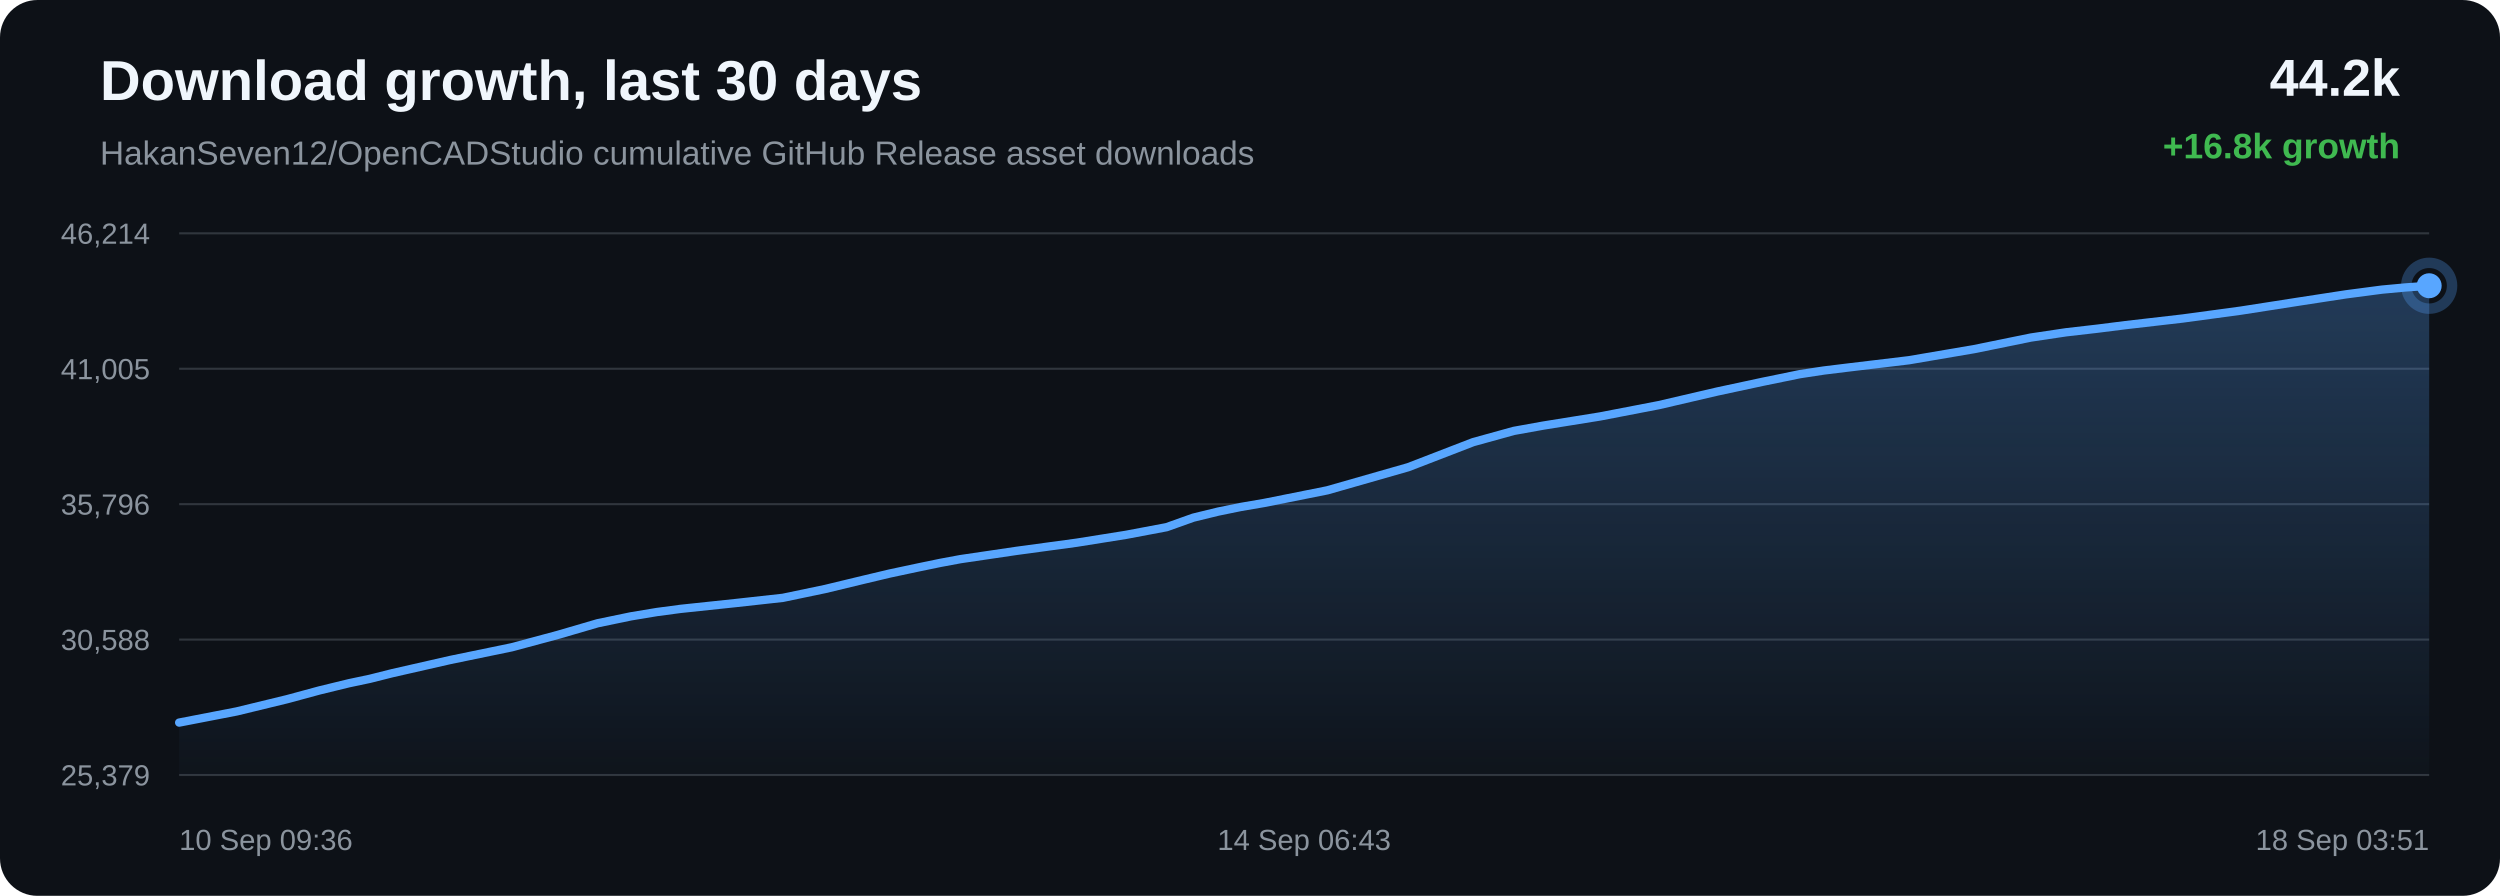
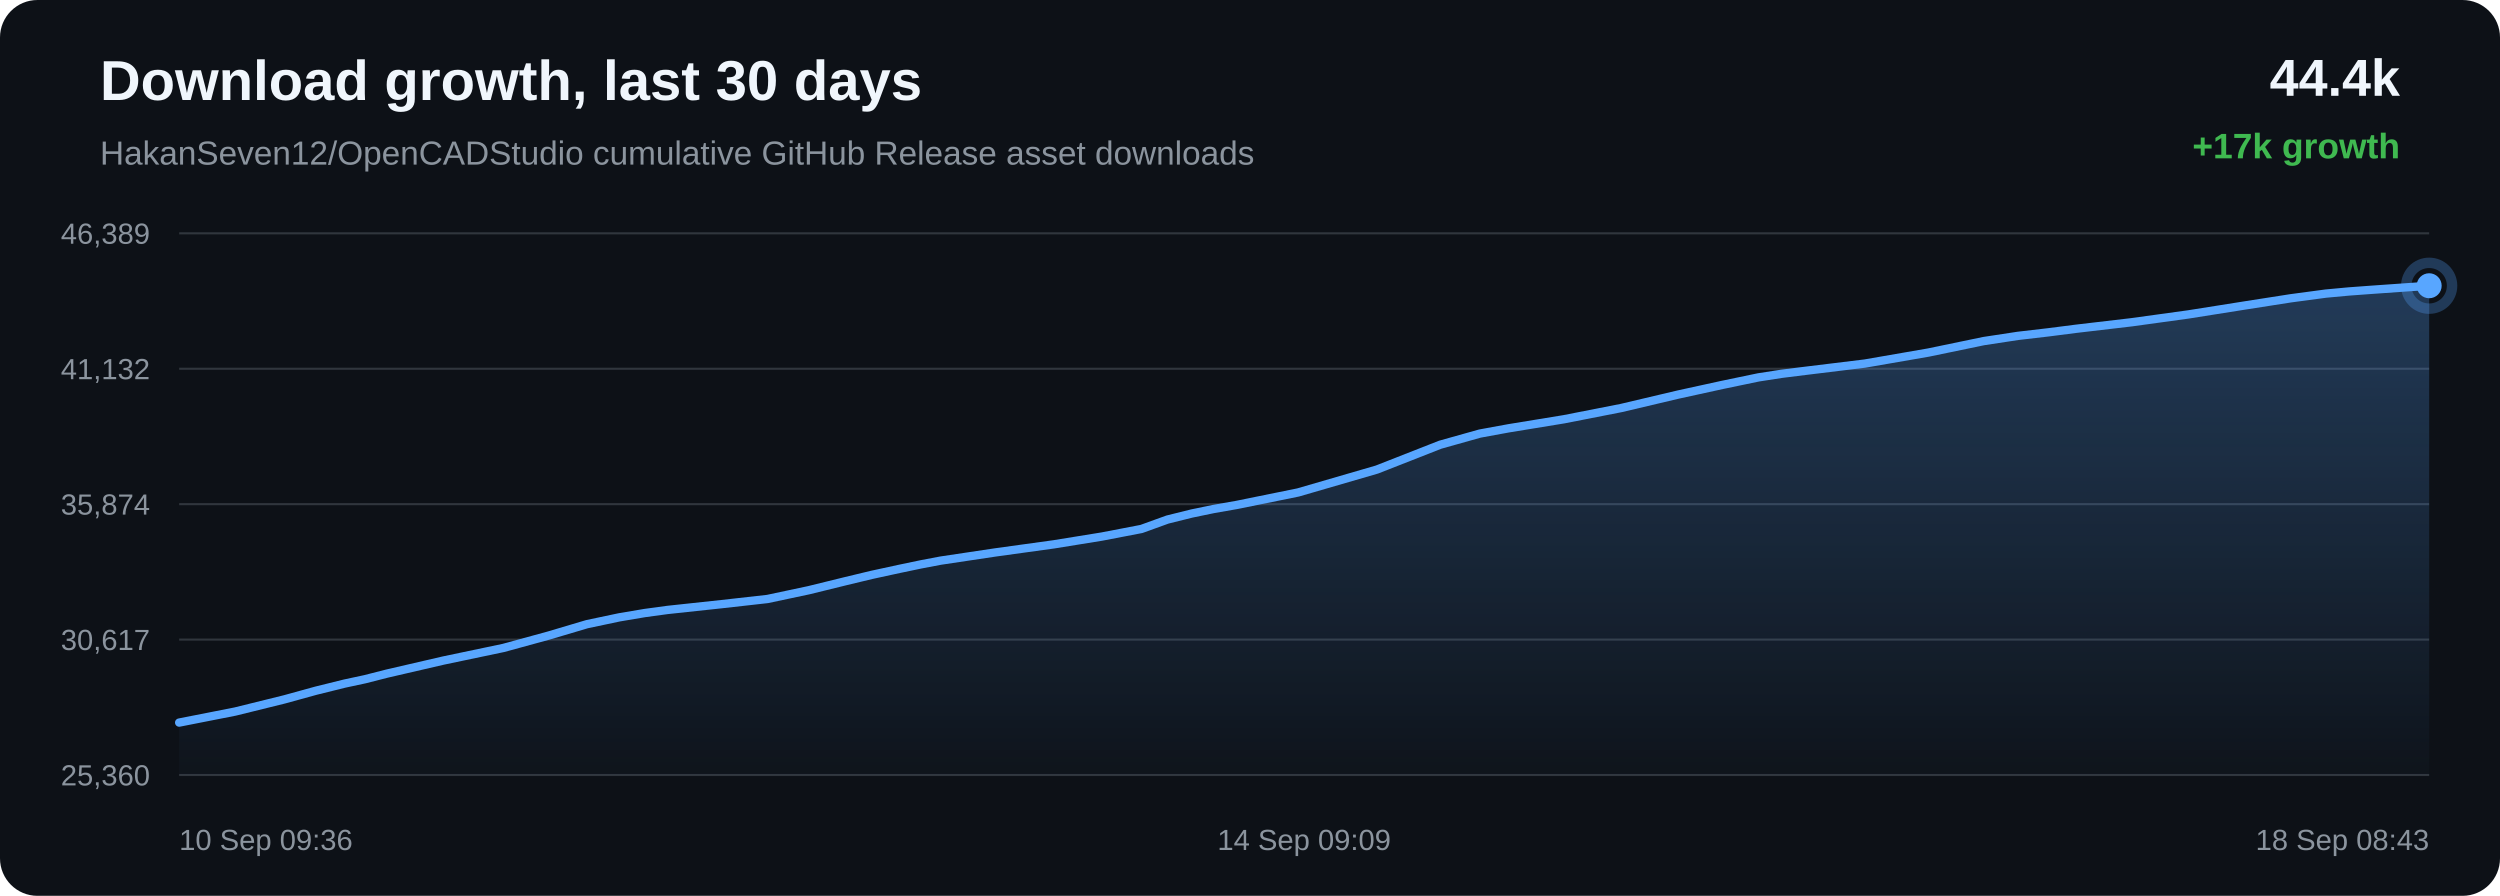
<svg xmlns="http://www.w3.org/2000/svg" width="1200" height="430" viewBox="0 0 1200 430">
  <defs>
    <linearGradient id="area" x1="0" x2="0" y1="0" y2="1">
      <stop offset="0%" stop-color="#58a6ff" stop-opacity="0.28" />
      <stop offset="100%" stop-color="#58a6ff" stop-opacity="0.02" />
    </linearGradient>
  </defs>
  <rect width="100%" height="100%" rx="18" fill="#0d1117" />
  <text x="48" y="48" fill="#f0f6fc" font-family="Arial, sans-serif" font-size="27" font-weight="700">Download growth, last 30 days</text>
  <text x="48" y="79" fill="#8b949e" font-family="Arial, sans-serif" font-size="16">HakanSeven12/OpenCADStudio cumulative GitHub Release asset downloads</text>
-   <text x="1152" y="46" text-anchor="end" fill="#f0f6fc" font-family="Arial, sans-serif" font-size="25" font-weight="700">44.2k</text>
-   <text x="1152" y="76" text-anchor="end" fill="#3fb950" font-family="Arial, sans-serif" font-size="17" font-weight="700">+16.8k growth</text>
+   <text x="1152" y="46" text-anchor="end" fill="#f0f6fc" font-family="Arial, sans-serif" font-size="25" font-weight="700">44.4k</text>
+   <text x="1152" y="76" text-anchor="end" fill="#3fb950" font-family="Arial, sans-serif" font-size="17" font-weight="700">+17k growth</text>
  <line x1="86" y1="112.00" x2="1166" y2="112.00" stroke="#30363d" stroke-width="1" />
  <line x1="86" y1="177.00" x2="1166" y2="177.00" stroke="#30363d" stroke-width="1" />
  <line x1="86" y1="242.00" x2="1166" y2="242.00" stroke="#30363d" stroke-width="1" />
  <line x1="86" y1="307.00" x2="1166" y2="307.00" stroke="#30363d" stroke-width="1" />
  <line x1="86" y1="372.00" x2="1166" y2="372.00" stroke="#30363d" stroke-width="1" />
-   <text x="72" y="117.00" text-anchor="end" fill="#8b949e" font-family="Arial, sans-serif" font-size="14">46,214</text>
-   <text x="72" y="182.00" text-anchor="end" fill="#8b949e" font-family="Arial, sans-serif" font-size="14">41,005</text>
-   <text x="72" y="247.00" text-anchor="end" fill="#8b949e" font-family="Arial, sans-serif" font-size="14">35,796</text>
-   <text x="72" y="312.00" text-anchor="end" fill="#8b949e" font-family="Arial, sans-serif" font-size="14">30,588</text>
-   <text x="72" y="377.00" text-anchor="end" fill="#8b949e" font-family="Arial, sans-serif" font-size="14">25,379</text>
-   <path d="M 86.00 346.84 L 113.60 341.49 L 137.85 335.60 L 153.39 331.39 L 167.47 327.96 L 177.55 325.83 L 188.27 323.13 L 216.11 316.79 L 245.67 310.69 L 267.92 304.70 L 286.87 299.16 L 302.87 295.84 L 315.33 293.77 L 326.50 292.28 L 353.15 289.46 L 375.79 286.96 L 396.13 282.71 L 414.41 278.30 L 427.07 275.29 L 440.60 272.41 L 451.37 270.18 L 461.00 268.39 L 487.90 264.42 L 516.84 260.49 L 540.48 256.72 L 559.98 253.04 L 572.80 248.47 L 584.77 245.55 L 595.53 243.35 L 606.83 241.41 L 637.14 235.35 L 675.96 224.25 L 707.13 212.22 L 726.64 206.83 L 740.80 204.28 L 768.02 199.90 L 796.28 194.45 L 824.33 187.92 L 846.05 183.26 L 863.90 179.60 L 875.40 177.85 L 886.89 176.44 L 916.30 172.91 L 947.60 167.57 L 974.83 162.02 L 991.69 159.50 L 1006.80 157.76 L 1020.25 156.06 L 1047.69 152.89 L 1075.65 149.10 L 1103.47 144.76 L 1126.05 141.29 L 1143.30 139.02 L 1154.58 137.98 L 1166.00 137.16 L 1166.00 372.00 L 86.00 372.00 Z" fill="url(#area)" />
-   <path d="M 86.00 346.84 L 113.60 341.49 L 137.85 335.60 L 153.39 331.39 L 167.47 327.96 L 177.55 325.83 L 188.27 323.13 L 216.11 316.79 L 245.67 310.69 L 267.92 304.70 L 286.87 299.16 L 302.87 295.84 L 315.33 293.77 L 326.50 292.28 L 353.15 289.46 L 375.79 286.96 L 396.13 282.71 L 414.41 278.30 L 427.07 275.29 L 440.60 272.41 L 451.37 270.18 L 461.00 268.39 L 487.90 264.42 L 516.84 260.49 L 540.48 256.72 L 559.98 253.04 L 572.80 248.47 L 584.77 245.55 L 595.53 243.35 L 606.83 241.41 L 637.14 235.35 L 675.96 224.25 L 707.13 212.22 L 726.64 206.83 L 740.80 204.28 L 768.02 199.90 L 796.28 194.45 L 824.33 187.92 L 846.05 183.26 L 863.90 179.60 L 875.40 177.85 L 886.89 176.44 L 916.30 172.91 L 947.60 167.57 L 974.83 162.02 L 991.69 159.50 L 1006.80 157.76 L 1020.25 156.06 L 1047.69 152.89 L 1075.65 149.10 L 1103.47 144.76 L 1126.05 141.29 L 1143.30 139.02 L 1154.58 137.98 L 1166.00 137.16" fill="none" stroke="#58a6ff" stroke-width="4" stroke-linecap="round" stroke-linejoin="round" />
+   <text x="72" y="117.00" text-anchor="end" fill="#8b949e" font-family="Arial, sans-serif" font-size="14">46,389</text>
+   <text x="72" y="182.00" text-anchor="end" fill="#8b949e" font-family="Arial, sans-serif" font-size="14">41,132</text>
+   <text x="72" y="247.00" text-anchor="end" fill="#8b949e" font-family="Arial, sans-serif" font-size="14">35,874</text>
+   <text x="72" y="312.00" text-anchor="end" fill="#8b949e" font-family="Arial, sans-serif" font-size="14">30,617</text>
+   <text x="72" y="377.00" text-anchor="end" fill="#8b949e" font-family="Arial, sans-serif" font-size="14">25,360</text>
+   <path d="M 86.00 346.84 L 112.90 341.54 L 136.53 335.70 L 151.67 331.53 L 165.39 328.13 L 175.22 326.02 L 185.67 323.35 L 212.79 317.07 L 241.61 311.02 L 263.28 305.09 L 281.75 299.60 L 297.34 296.31 L 309.49 294.26 L 320.37 292.78 L 346.34 289.99 L 368.40 287.51 L 388.23 283.30 L 406.04 278.92 L 418.39 275.95 L 431.57 273.09 L 442.07 270.89 L 451.45 269.11 L 477.66 265.18 L 505.86 261.28 L 528.91 257.55 L 547.90 253.90 L 560.40 249.38 L 572.07 246.48 L 582.55 244.31 L 593.56 242.38 L 623.10 236.38 L 660.93 225.38 L 691.31 213.46 L 710.32 208.12 L 724.12 205.59 L 750.65 201.25 L 778.18 195.85 L 805.52 189.39 L 826.69 184.76 L 844.09 181.14 L 855.29 179.41 L 866.49 178.01 L 895.15 174.51 L 925.66 169.22 L 952.19 163.72 L 968.62 161.22 L 983.34 159.50 L 996.45 157.82 L 1023.19 154.68 L 1050.44 150.92 L 1077.55 146.62 L 1099.56 143.18 L 1116.36 140.93 L 1127.36 139.91 L 1138.49 139.09 L 1166.00 137.16 L 1166.00 372.00 L 86.00 372.00 Z" fill="url(#area)" />
+   <path d="M 86.00 346.84 L 112.90 341.54 L 136.53 335.70 L 151.67 331.53 L 165.39 328.13 L 175.22 326.02 L 185.67 323.35 L 212.79 317.07 L 241.61 311.02 L 263.28 305.09 L 281.75 299.60 L 297.34 296.31 L 309.49 294.26 L 320.37 292.78 L 346.34 289.99 L 368.40 287.51 L 388.23 283.30 L 406.04 278.92 L 418.39 275.95 L 431.57 273.09 L 442.07 270.89 L 451.45 269.11 L 477.66 265.18 L 505.86 261.28 L 528.91 257.55 L 547.90 253.90 L 560.40 249.38 L 572.07 246.48 L 582.55 244.31 L 593.56 242.38 L 623.10 236.38 L 660.93 225.38 L 691.31 213.46 L 710.32 208.12 L 724.12 205.59 L 750.65 201.25 L 778.18 195.85 L 805.52 189.39 L 826.69 184.76 L 844.09 181.14 L 855.29 179.41 L 866.49 178.01 L 895.15 174.51 L 925.66 169.22 L 952.19 163.72 L 968.62 161.22 L 983.34 159.50 L 996.45 157.82 L 1023.19 154.68 L 1050.44 150.92 L 1077.55 146.62 L 1099.56 143.18 L 1116.36 140.93 L 1127.36 139.91 L 1138.49 139.09 L 1166.00 137.16" fill="none" stroke="#58a6ff" stroke-width="4" stroke-linecap="round" stroke-linejoin="round" />
  <circle cx="1166.00" cy="137.16" r="6" fill="#58a6ff" />
  <circle cx="1166.00" cy="137.16" r="11" fill="none" stroke="#58a6ff" stroke-opacity="0.28" stroke-width="5" />
  <text x="86.00" y="408" text-anchor="start" fill="#8b949e" font-family="Arial, sans-serif" font-size="14">10 Sep 09:36</text>
-   <text x="626.00" y="408" text-anchor="middle" fill="#8b949e" font-family="Arial, sans-serif" font-size="14">14 Sep 06:43</text>
-   <text x="1166.00" y="408" text-anchor="end" fill="#8b949e" font-family="Arial, sans-serif" font-size="14">18 Sep 03:51</text>
+   <text x="626.00" y="408" text-anchor="middle" fill="#8b949e" font-family="Arial, sans-serif" font-size="14">14 Sep 09:09</text>
+   <text x="1166.00" y="408" text-anchor="end" fill="#8b949e" font-family="Arial, sans-serif" font-size="14">18 Sep 08:43</text>
</svg>
